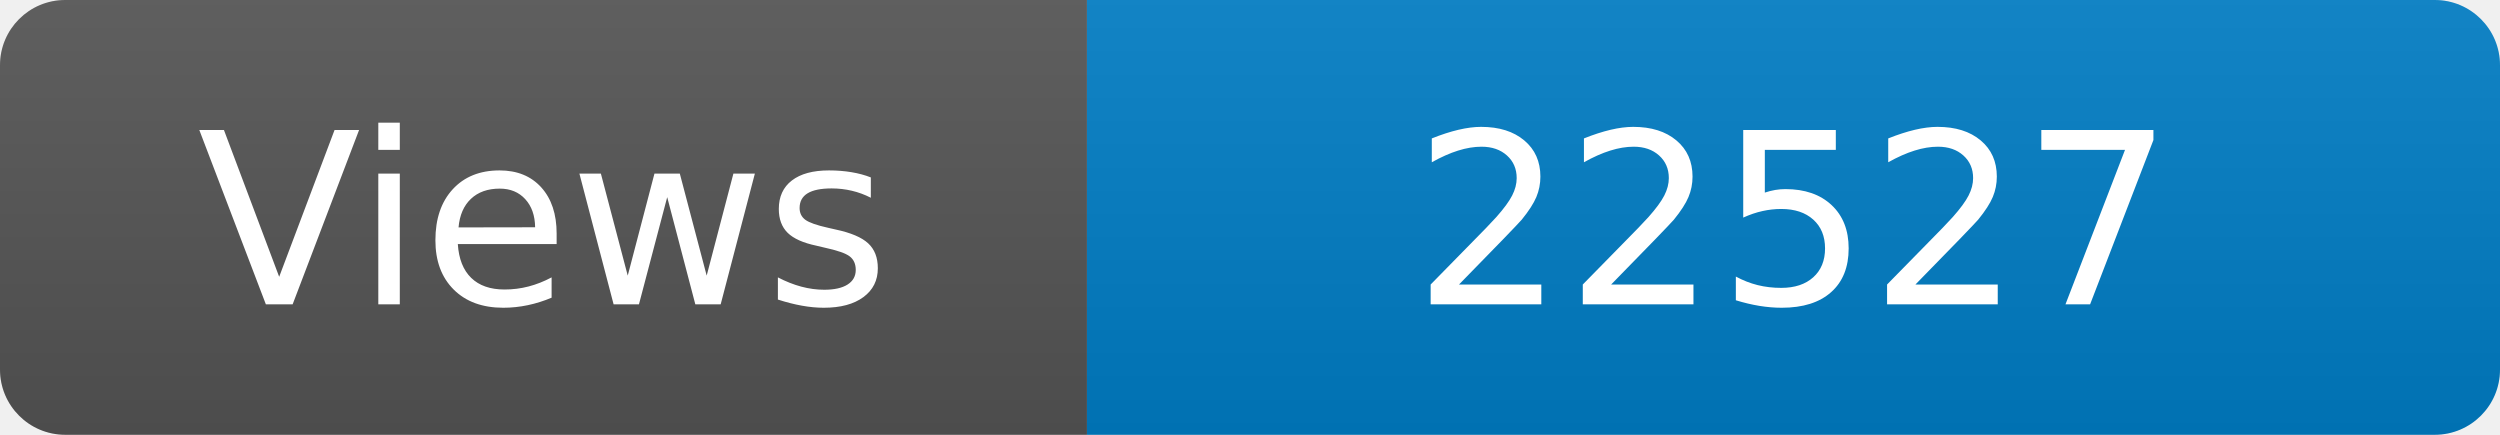
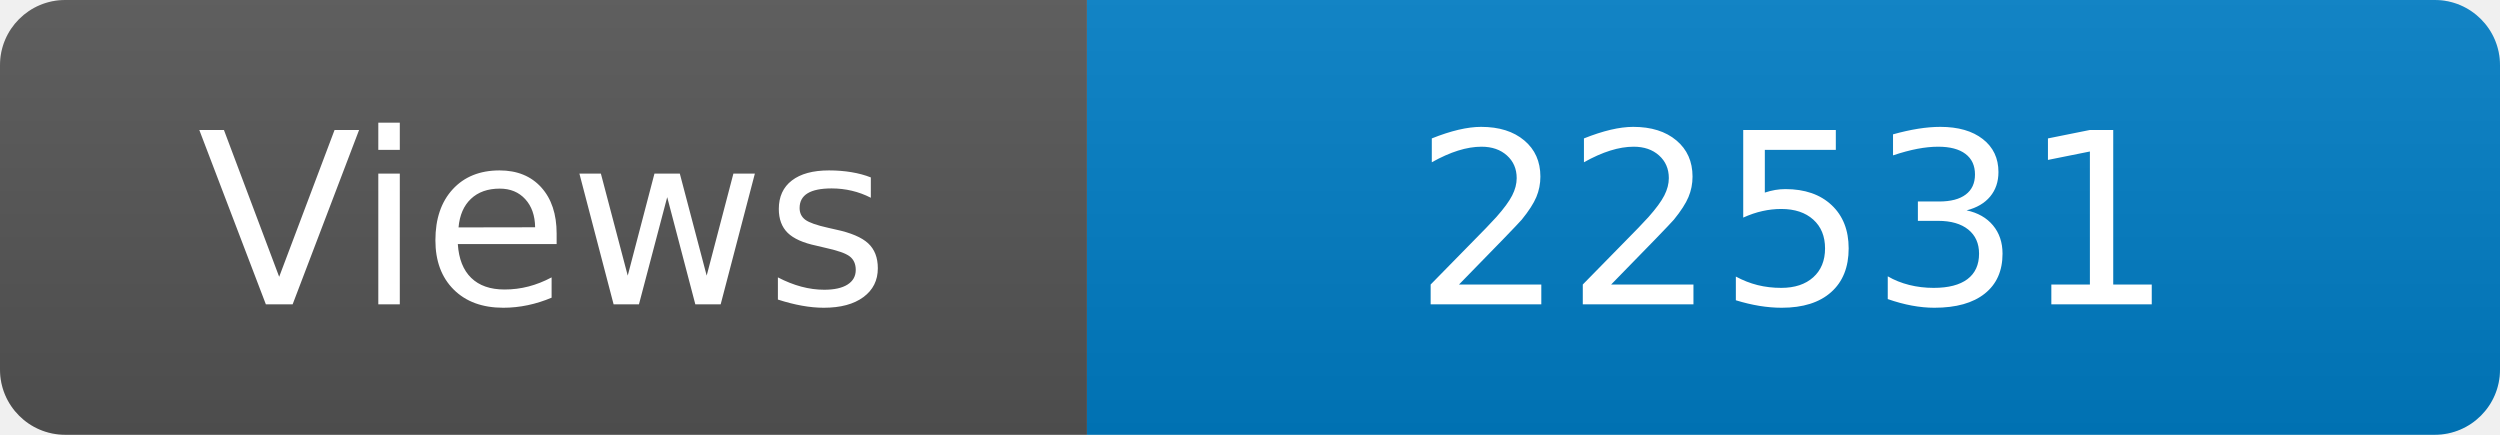
<svg xmlns="http://www.w3.org/2000/svg" width="115" height="20" role="img" aria-label="Maintained?: yes">
  <linearGradient id="s" x2="0" y2="100%">
    <stop offset="0" stop-color="#bbb" stop-opacity=".1" />
    <stop offset="1" stop-opacity=".1" />
  </linearGradient>
  <clipPath id="r">
    <rect width="115" height="20" rx="3" fill="#fff" />
  </clipPath>
  <g clip-path="url(#r)">
    <rect width="50" height="20" fill="#555" />
    <rect x="50" width="160" height="20" fill="#007ec6" />
    <rect width="115" height="20" fill="url(#s)" />
  </g>
  <g fill="#fff" text-anchor="middle" font-family="Verdana,Geneva,DejaVu Sans,sans-serif" font-size="110">
    <text x="250" y="140" transform="scale(.1)" fill="#fff">Views</text>
-     <text x="825" y="140" transform="scale(.1)" fill="#fff">22527</text>
+     <text x="825" y="140" transform="scale(.1)" fill="#fff">22531</text>
  </g>
</svg>
